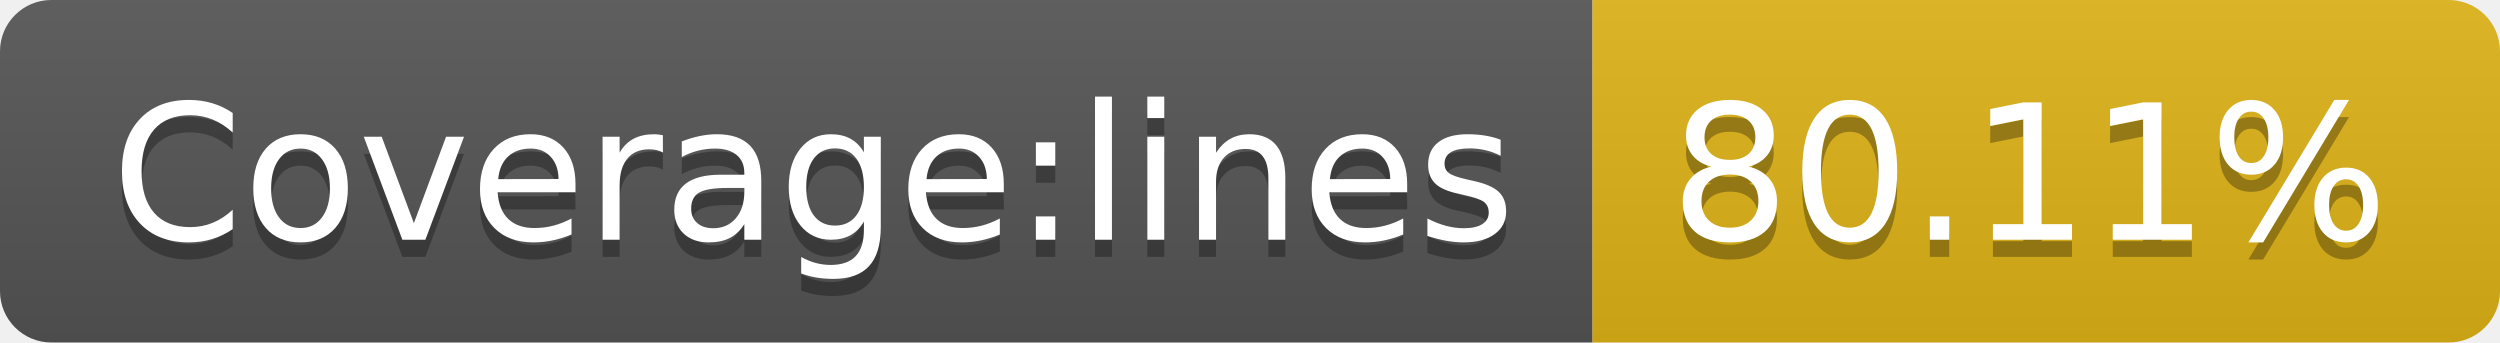
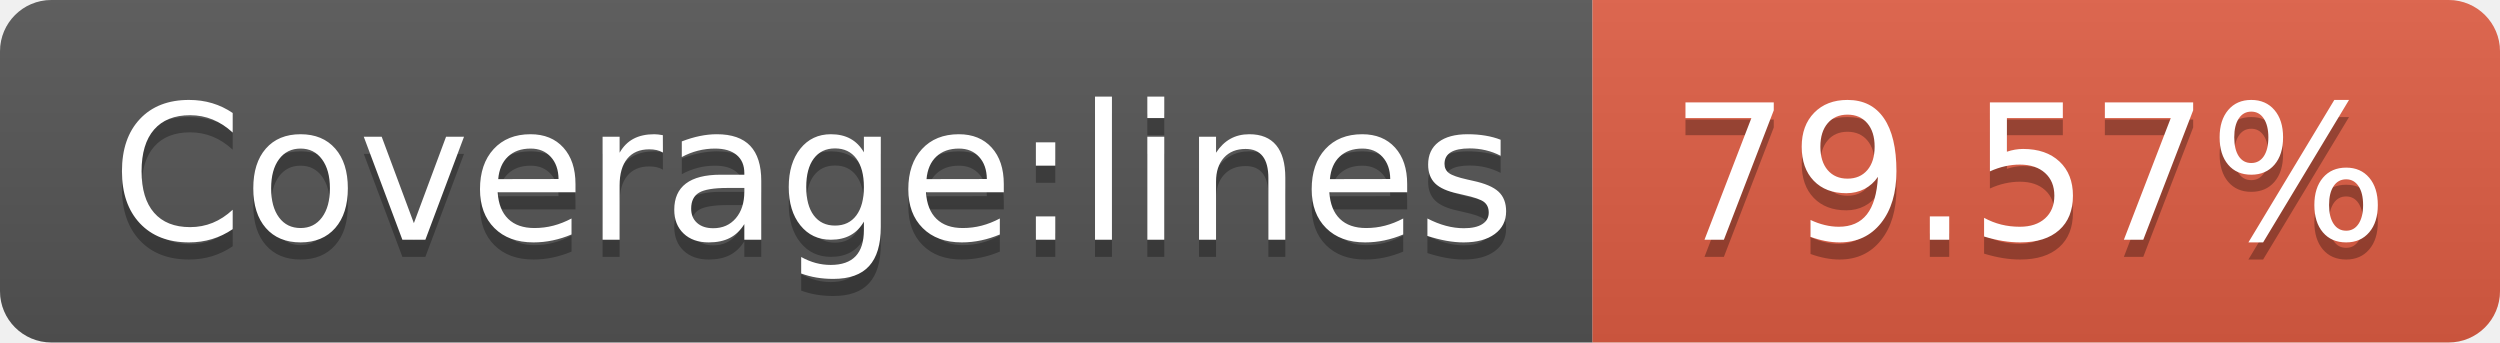
- <svg xmlns="http://www.w3.org/2000/svg" width="146" height="20" role="img" aria-label="Coverage:lines: 80.11%">
+ <svg xmlns="http://www.w3.org/2000/svg" width="146" height="20" role="img" aria-label="Coverage:lines: 79.57%">
  <linearGradient id="s" x2="0" y2="100%">
    <stop offset="0" stop-color="#bbb" stop-opacity=".1" />
    <stop offset="1" stop-opacity=".1" />
  </linearGradient>
  <clipPath id="r">
    <rect width="146" height="20" rx="3" fill="#fff" />
  </clipPath>
  <g clip-path="url(#r)">
    <rect width="93" height="20" fill="#555" />
-     <rect x="93" width="53" height="20" fill="#dfb317" />
+     <rect x="93" width="53" height="20" fill="#e05d44" />
    <rect width="146" height="20" fill="url(#s)" />
  </g>
  <g fill="#fff" text-anchor="middle" font-family="Verdana,Geneva,DejaVu Sans,sans-serif" text-rendering="geometricPrecision" font-size="110">
    <text aria-hidden="true" x="475" y="150" fill="#010101" fill-opacity=".3" transform="scale(.1)" textLength="830">Coverage:lines</text>
    <text x="475" y="140" transform="scale(.1)" fill="#fff" textLength="830">Coverage:lines</text>
-     <text aria-hidden="true" x="1185" y="150" fill="#010101" fill-opacity=".3" transform="scale(.1)" textLength="430">80.11%</text>
-     <text x="1185" y="140" transform="scale(.1)" fill="#fff" textLength="430">80.11%</text>
+     <text aria-hidden="true" x="1185" y="150" fill="#010101" fill-opacity=".3" transform="scale(.1)" textLength="430">79.57%</text>
+     <text x="1185" y="140" transform="scale(.1)" fill="#fff" textLength="430">79.57%</text>
  </g>
</svg>
